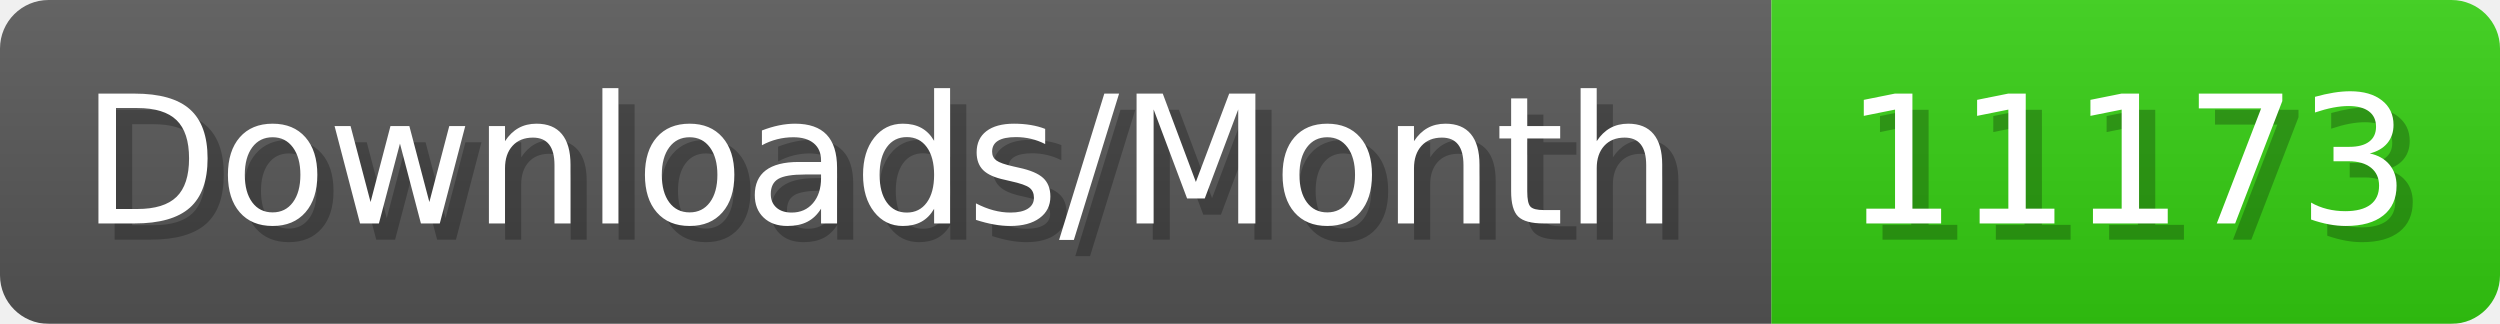
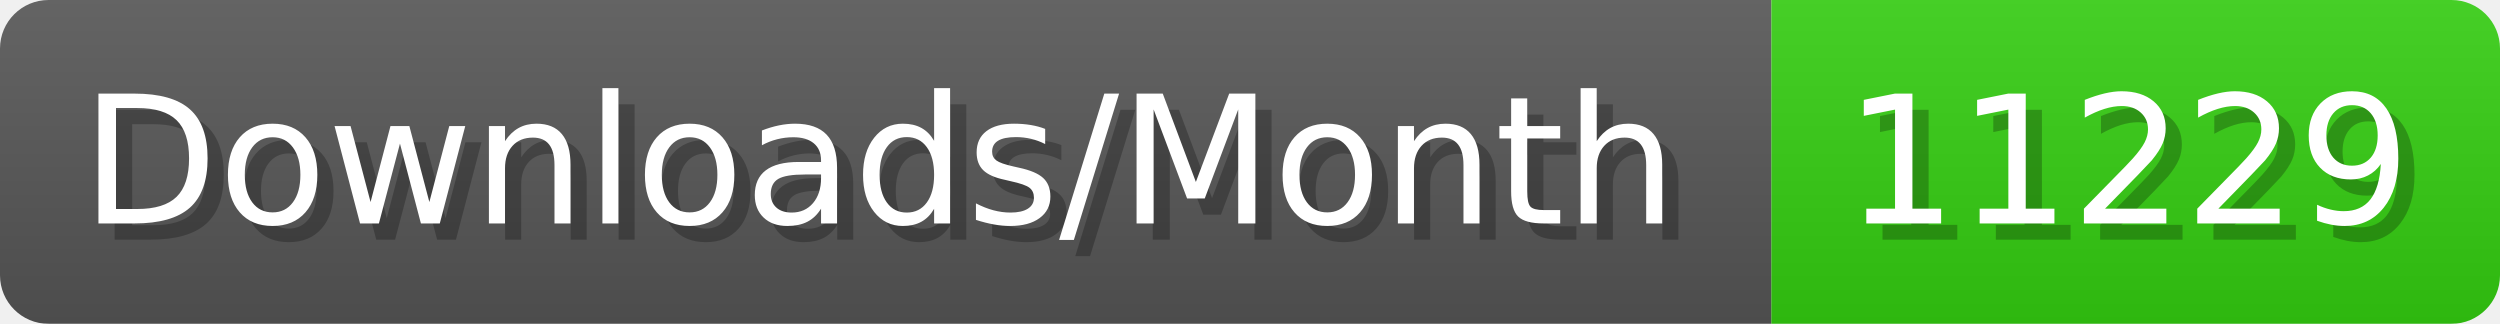
- <svg xmlns="http://www.w3.org/2000/svg" width="154.4" height="20" viewBox="0 0 1544 200" role="img" aria-label="Downloads/Month: 11173">
+ <svg xmlns="http://www.w3.org/2000/svg" width="154.4" height="20" viewBox="0 0 1544 200" role="img" aria-label="Downloads/Month: 11229">
  <linearGradient id="YlXUI" x2="0" y2="100%">
    <stop offset="0" stop-opacity=".1" stop-color="#EEE" />
    <stop offset="1" stop-opacity=".1" />
  </linearGradient>
  <mask id="JHhop">
    <rect width="1544" height="200" rx="30" fill="#FFF" />
  </mask>
  <g mask="url(#JHhop)">
    <rect width="1094" height="200" fill="#555" />
    <rect width="450" height="200" fill="#3C1" x="1094" />
    <rect width="1544" height="200" fill="url(#YlXUI)" />
  </g>
  <g aria-hidden="true" fill="#fff" text-anchor="start" font-family="Verdana,DejaVu Sans,sans-serif" font-size="110">
    <text x="60" y="148" textLength="994" fill="#000" opacity="0.25">Downloads/Month</text>
    <text x="50" y="138" textLength="994">Downloads/Month</text>
-     <text x="1149" y="148" textLength="350" fill="#000" opacity="0.25">11173</text>
-     <text x="1139" y="138" textLength="350">11173</text>
+     <text x="1149" y="148" textLength="350" fill="#000" opacity="0.25">11229</text>
+     <text x="1139" y="138" textLength="350">11229</text>
  </g>
</svg>
